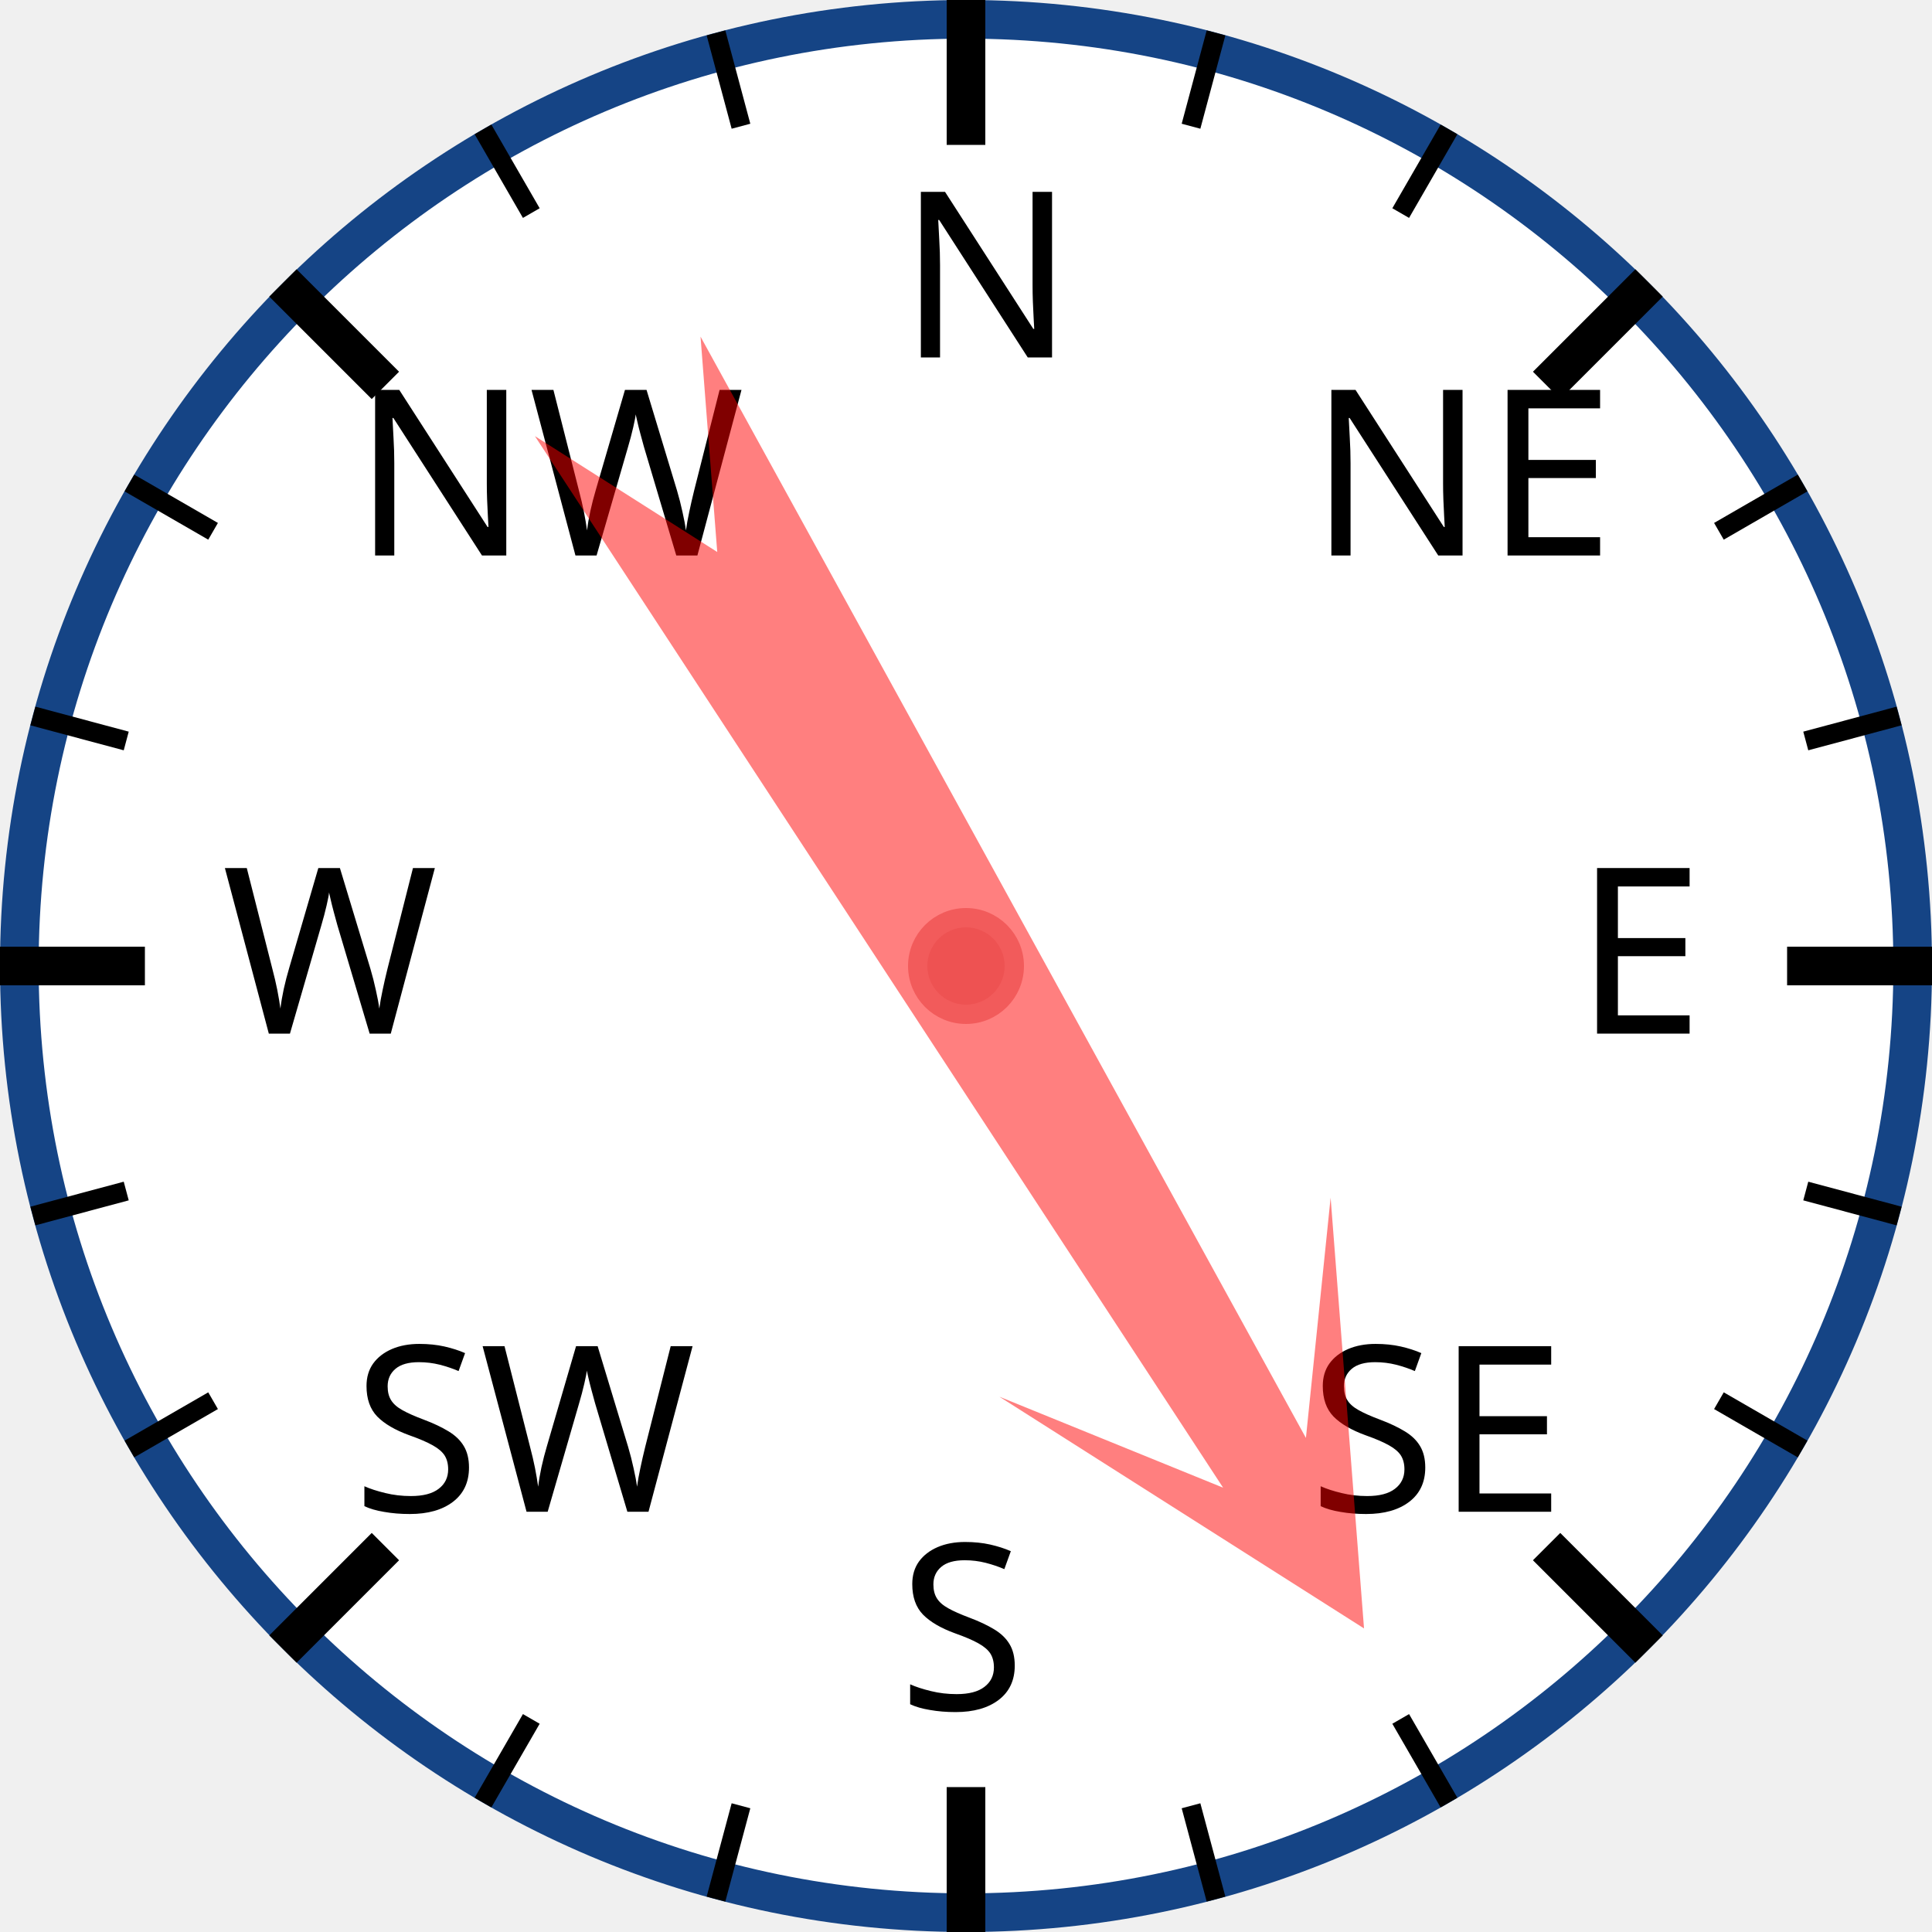
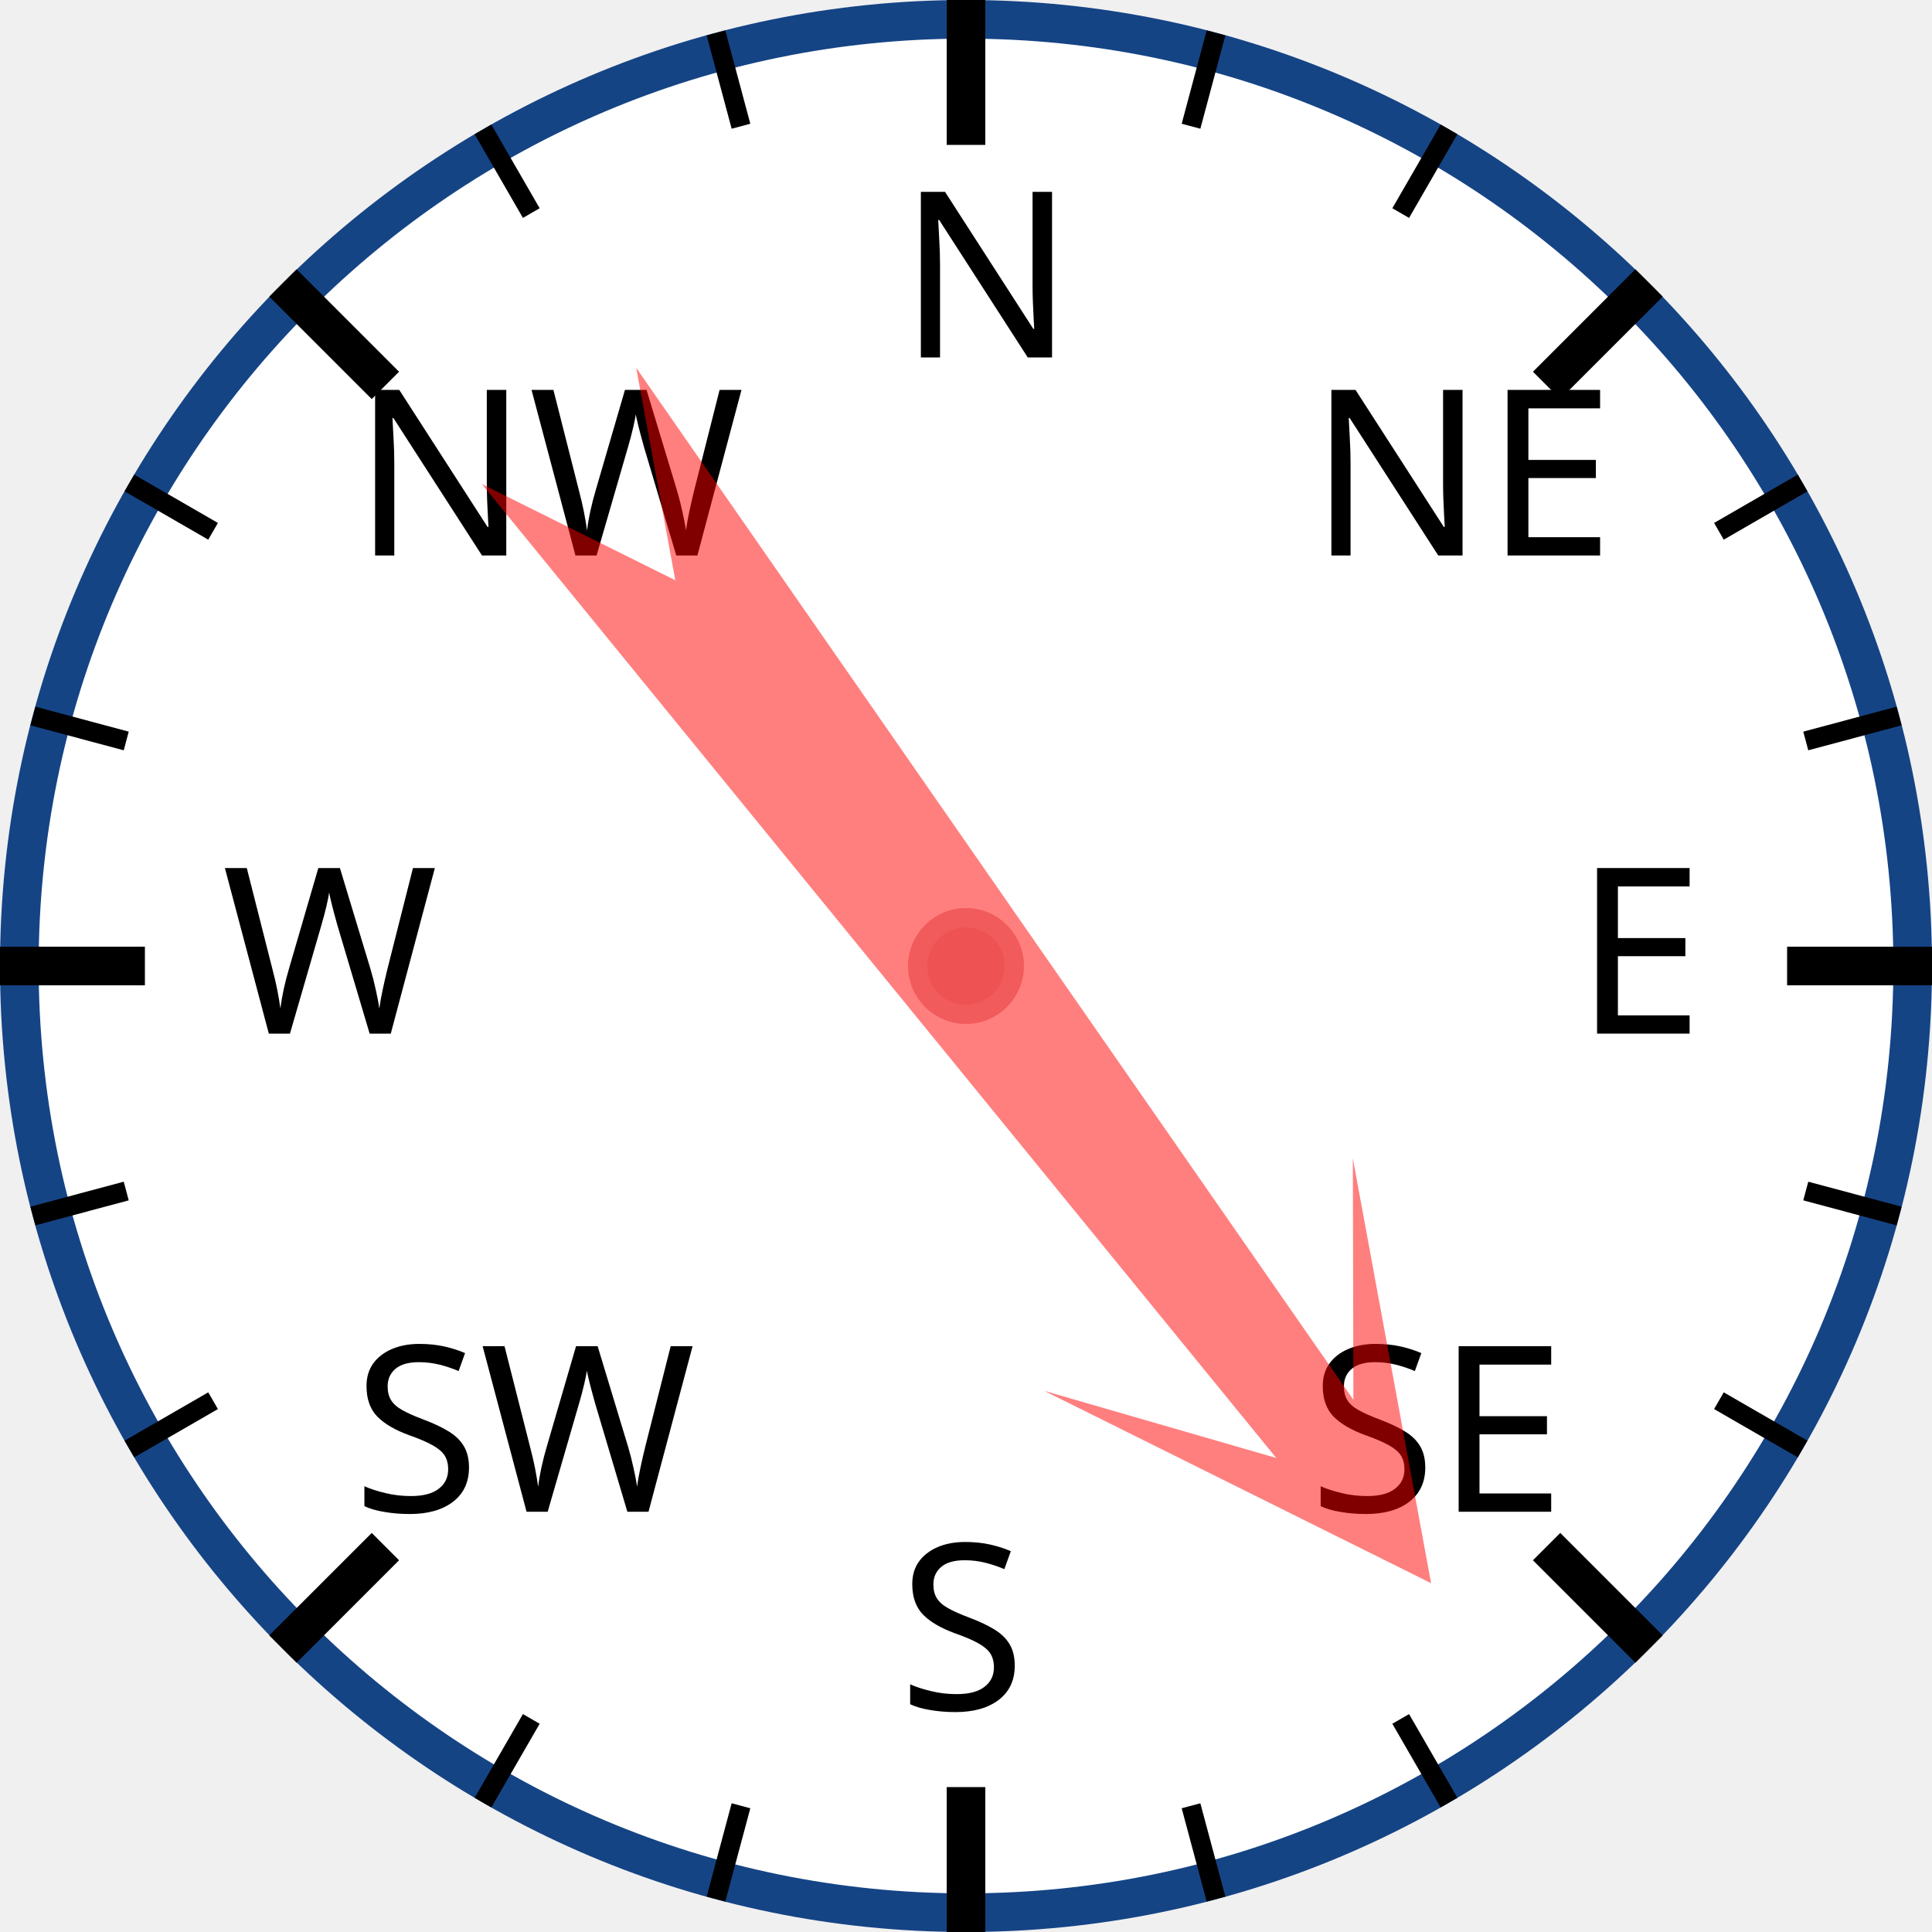
<svg xmlns="http://www.w3.org/2000/svg" width="120px" height="120px" viewBox="0 0 200 200">
  <circle cx="100" cy="100" r="98" style="fill: white; stroke: #154485; stroke-width: 4;" />
  <text x="93.0" y="37.0" style="font-family: sans-serif; font-size: 18pt;">N</text>
  <line x1="100.0" y1="0.0" x2="100.0" y2="15.0" style="stroke: black; stroke-width: 4;" />
  <line x1="74.118" y1="3.407" x2="76.706" y2="13.067" style="stroke: black; stroke-width: 2;" />
  <line x1="50" y1="13.397" x2="55" y2="22.058" style="stroke: black; stroke-width: 2;" />
  <text x="36.503" y="57.503" style="font-family: sans-serif; font-size: 18pt;">NW</text>
  <line x1="29.289" y1="29.289" x2="39.896" y2="39.896" style="stroke: black; stroke-width: 4;" />
  <line x1="13.397" y1="50" x2="22.058" y2="55" style="stroke: black; stroke-width: 2;" />
  <line x1="3.407" y1="74.118" x2="13.067" y2="76.706" style="stroke: black; stroke-width: 2;" />
  <text x="23.0" y="107.0" style="font-family: sans-serif; font-size: 18pt;">W</text>
  <line x1="0.0" y1="100.0" x2="15.0" y2="100.0" style="stroke: black; stroke-width: 4;" />
  <line x1="3.407" y1="125.882" x2="13.067" y2="123.294" style="stroke: black; stroke-width: 2;" />
  <line x1="13.397" y1="150" x2="22.058" y2="145" style="stroke: black; stroke-width: 2;" />
  <text x="36.503" y="156.497" style="font-family: sans-serif; font-size: 18pt;">SW</text>
  <line x1="29.289" y1="170.711" x2="39.896" y2="160.104" style="stroke: black; stroke-width: 4;" />
  <line x1="50" y1="186.603" x2="55" y2="177.942" style="stroke: black; stroke-width: 2;" />
  <line x1="74.118" y1="196.593" x2="76.706" y2="186.933" style="stroke: black; stroke-width: 2;" />
  <text x="93" y="177.0" style="font-family: sans-serif; font-size: 18pt;">S</text>
  <line x1="100" y1="200.0" x2="100" y2="185.0" style="stroke: black; stroke-width: 4;" />
  <line x1="125.882" y1="196.593" x2="123.294" y2="186.933" style="stroke: black; stroke-width: 2;" />
  <line x1="150.0" y1="186.603" x2="145.0" y2="177.942" style="stroke: black; stroke-width: 2;" />
  <text x="135.497" y="156.497" style="font-family: sans-serif; font-size: 18pt;">SE</text>
  <line x1="170.711" y1="170.711" x2="160.104" y2="160.104" style="stroke: black; stroke-width: 4;" />
  <line x1="186.603" y1="150" x2="177.942" y2="145" style="stroke: black; stroke-width: 2;" />
  <line x1="196.593" y1="125.882" x2="186.933" y2="123.294" style="stroke: black; stroke-width: 2;" />
  <text x="163.0" y="107" style="font-family: sans-serif; font-size: 18pt;">E</text>
  <line x1="200.0" y1="100" x2="185.0" y2="100" style="stroke: black; stroke-width: 4;" />
  <line x1="196.593" y1="74.118" x2="186.933" y2="76.706" style="stroke: black; stroke-width: 2;" />
  <line x1="186.603" y1="50" x2="177.942" y2="55" style="stroke: black; stroke-width: 2;" />
  <text x="135.497" y="57.503" style="font-family: sans-serif; font-size: 18pt;">NE</text>
  <line x1="170.711" y1="29.289" x2="160.104" y2="39.896" style="stroke: black; stroke-width: 4;" />
  <line x1="150" y1="13.397" x2="145" y2="22.058" style="stroke: black; stroke-width: 2;" />
  <line x1="125.882" y1="3.407" x2="123.294" y2="13.067" style="stroke: black; stroke-width: 2;" />
-   <polygon points="100 20 120 60 105 40 110 170 100 150 90 170 95 40 80 60" style="fill: red; fill-opacity: 0.5;" transform="rotate(149,100,100)" />
+   <polygon points="100 20 120 60 105 40 110 170 100 150 90 170 95 40 80 60" style="fill: red; fill-opacity: 0.5;" transform="rotate(143,100,100)" />
  <circle cx="100" cy="100" r="5" style="fill: #EE5252; stroke: #F25B5B; stroke-width: 2;" />
</svg>
